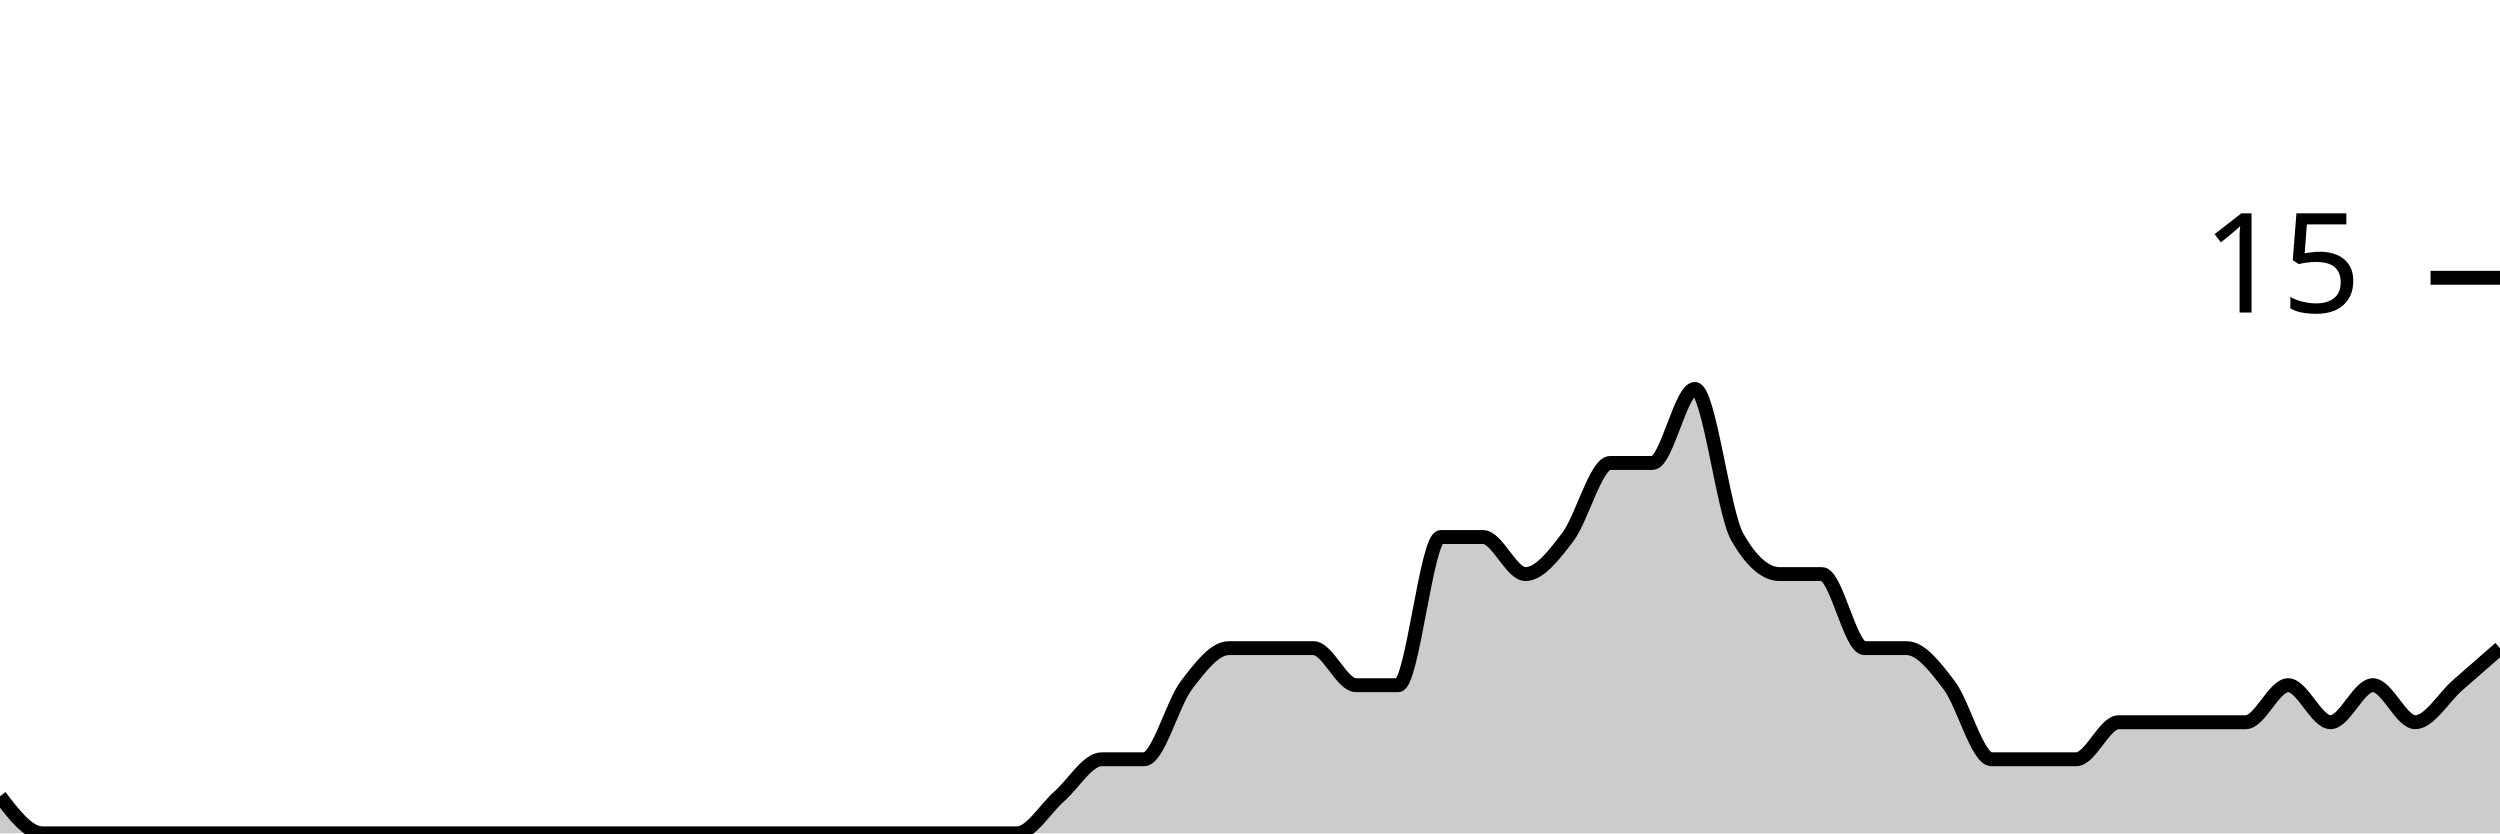
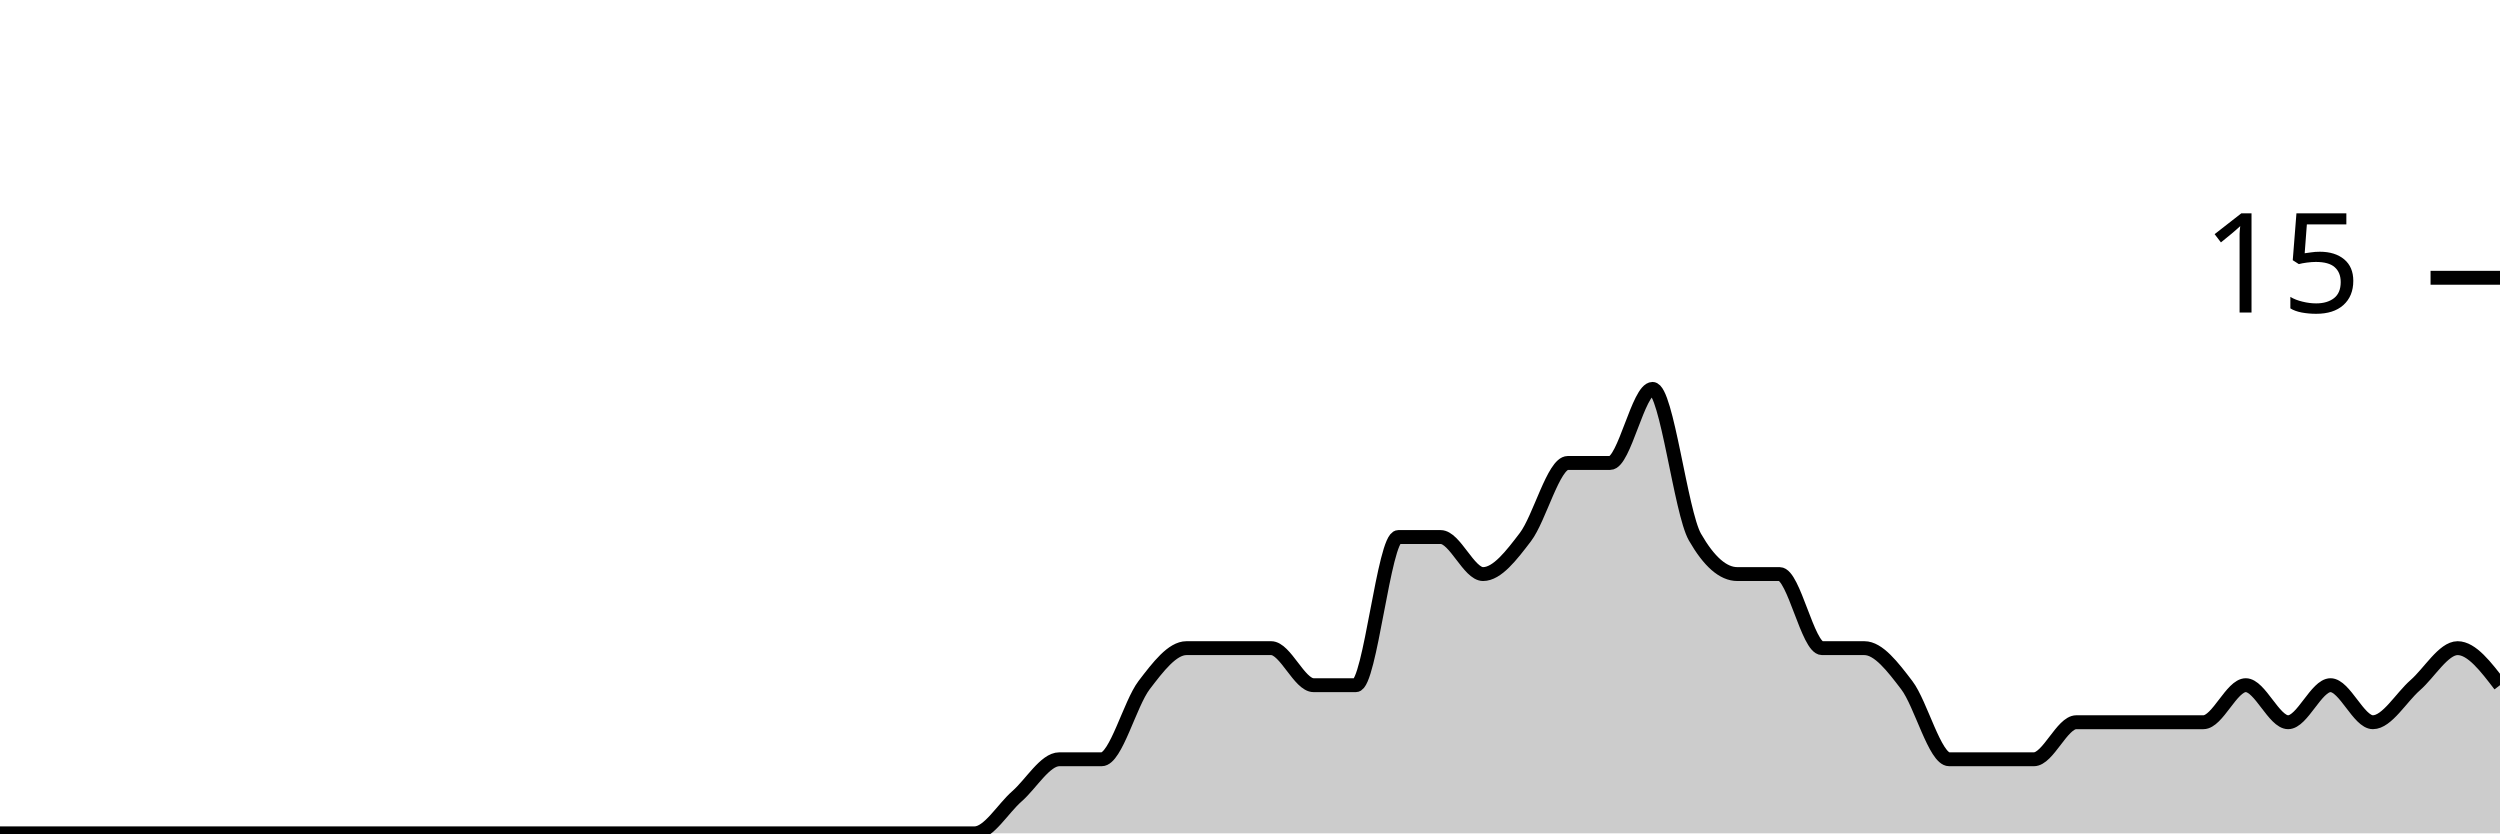
<svg xmlns="http://www.w3.org/2000/svg" viewBox="0 0 180 60">
  <g transform="translate(0,20)">
-     <path class="area" fill="rgba(0, 0, 0, 0.2)" d="M0,37.333C1.017,38.667,2.034,40,3.051,40C4.068,40,5.085,40,6.102,40C7.119,40,8.136,40,9.153,40C10.169,40,11.186,40,12.203,40C13.22,40,14.237,40,15.254,40C16.271,40,17.288,40,18.305,40C19.322,40,20.339,40,21.356,40C22.373,40,23.39,40,24.407,40C25.424,40,26.441,40,27.458,40C28.475,40,29.492,40,30.508,40C31.525,40,32.542,40,33.559,40C34.576,40,35.593,40,36.61,40C37.627,40,38.644,40,39.661,40C40.678,40,41.695,40,42.712,40C43.729,40,44.746,40,45.763,40C46.78,40,47.797,40,48.814,40C49.831,40,50.847,40,51.864,40C52.881,40,53.898,40,54.915,40C55.932,40,56.949,40,57.966,40C58.983,40,60,40,61.017,40C62.034,40,63.051,40,64.068,40C65.085,40,66.102,40,67.119,40C68.136,40,69.153,40,70.169,40C71.186,40,72.203,40,73.22,40C74.237,40,75.254,38.222,76.271,37.333C77.288,36.444,78.305,34.667,79.322,34.667C80.339,34.667,81.356,34.667,82.373,34.667C83.39,34.667,84.407,30.667,85.424,29.333C86.441,28,87.458,26.667,88.475,26.667C89.492,26.667,90.508,26.667,91.525,26.667C92.542,26.667,93.559,26.667,94.576,26.667C95.593,26.667,96.61,29.333,97.627,29.333C98.644,29.333,99.661,29.333,100.678,29.333C101.695,29.333,102.712,18.667,103.729,18.667C104.746,18.667,105.763,18.667,106.78,18.667C107.797,18.667,108.814,21.333,109.831,21.333C110.847,21.333,111.864,20,112.881,18.667C113.898,17.333,114.915,13.333,115.932,13.333C116.949,13.333,117.966,13.333,118.983,13.333C120,13.333,121.017,8,122.034,8C123.051,8,124.068,16.889,125.085,18.667C126.102,20.444,127.119,21.333,128.136,21.333C129.153,21.333,130.169,21.333,131.186,21.333C132.203,21.333,133.22,26.667,134.237,26.667C135.254,26.667,136.271,26.667,137.288,26.667C138.305,26.667,139.322,28,140.339,29.333C141.356,30.667,142.373,34.667,143.39,34.667C144.407,34.667,145.424,34.667,146.441,34.667C147.458,34.667,148.475,34.667,149.492,34.667C150.508,34.667,151.525,32,152.542,32C153.559,32,154.576,32,155.593,32C156.61,32,157.627,32,158.644,32C159.661,32,160.678,32,161.695,32C162.712,32,163.729,29.333,164.746,29.333C165.763,29.333,166.78,32,167.797,32C168.814,32,169.831,29.333,170.847,29.333C171.864,29.333,172.881,32,173.898,32C174.915,32,175.932,30.222,176.949,29.333C177.966,28.444,178.983,27.556,180,26.667L180,40C178.983,40,177.966,40,176.949,40C175.932,40,174.915,40,173.898,40C172.881,40,171.864,40,170.847,40C169.831,40,168.814,40,167.797,40C166.78,40,165.763,40,164.746,40C163.729,40,162.712,40,161.695,40C160.678,40,159.661,40,158.644,40C157.627,40,156.61,40,155.593,40C154.576,40,153.559,40,152.542,40C151.525,40,150.508,40,149.492,40C148.475,40,147.458,40,146.441,40C145.424,40,144.407,40,143.39,40C142.373,40,141.356,40,140.339,40C139.322,40,138.305,40,137.288,40C136.271,40,135.254,40,134.237,40C133.22,40,132.203,40,131.186,40C130.169,40,129.153,40,128.136,40C127.119,40,126.102,40,125.085,40C124.068,40,123.051,40,122.034,40C121.017,40,120,40,118.983,40C117.966,40,116.949,40,115.932,40C114.915,40,113.898,40,112.881,40C111.864,40,110.847,40,109.831,40C108.814,40,107.797,40,106.78,40C105.763,40,104.746,40,103.729,40C102.712,40,101.695,40,100.678,40C99.661,40,98.644,40,97.627,40C96.61,40,95.593,40,94.576,40C93.559,40,92.542,40,91.525,40C90.508,40,89.492,40,88.475,40C87.458,40,86.441,40,85.424,40C84.407,40,83.39,40,82.373,40C81.356,40,80.339,40,79.322,40C78.305,40,77.288,40,76.271,40C75.254,40,74.237,40,73.22,40C72.203,40,71.186,40,70.169,40C69.153,40,68.136,40,67.119,40C66.102,40,65.085,40,64.068,40C63.051,40,62.034,40,61.017,40C60,40,58.983,40,57.966,40C56.949,40,55.932,40,54.915,40C53.898,40,52.881,40,51.864,40C50.847,40,49.831,40,48.814,40C47.797,40,46.78,40,45.763,40C44.746,40,43.729,40,42.712,40C41.695,40,40.678,40,39.661,40C38.644,40,37.627,40,36.61,40C35.593,40,34.576,40,33.559,40C32.542,40,31.525,40,30.508,40C29.492,40,28.475,40,27.458,40C26.441,40,25.424,40,24.407,40C23.39,40,22.373,40,21.356,40C20.339,40,19.322,40,18.305,40C17.288,40,16.271,40,15.254,40C14.237,40,13.22,40,12.203,40C11.186,40,10.169,40,9.153,40C8.136,40,7.119,40,6.102,40C5.085,40,4.068,40,3.051,40C2.034,40,1.017,40,0,40Z" />
-     <path class="line" stroke="black" fill="none" d="M0,37.333C1.017,38.667,2.034,40,3.051,40C4.068,40,5.085,40,6.102,40C7.119,40,8.136,40,9.153,40C10.169,40,11.186,40,12.203,40C13.22,40,14.237,40,15.254,40C16.271,40,17.288,40,18.305,40C19.322,40,20.339,40,21.356,40C22.373,40,23.39,40,24.407,40C25.424,40,26.441,40,27.458,40C28.475,40,29.492,40,30.508,40C31.525,40,32.542,40,33.559,40C34.576,40,35.593,40,36.61,40C37.627,40,38.644,40,39.661,40C40.678,40,41.695,40,42.712,40C43.729,40,44.746,40,45.763,40C46.78,40,47.797,40,48.814,40C49.831,40,50.847,40,51.864,40C52.881,40,53.898,40,54.915,40C55.932,40,56.949,40,57.966,40C58.983,40,60,40,61.017,40C62.034,40,63.051,40,64.068,40C65.085,40,66.102,40,67.119,40C68.136,40,69.153,40,70.169,40C71.186,40,72.203,40,73.22,40C74.237,40,75.254,38.222,76.271,37.333C77.288,36.444,78.305,34.667,79.322,34.667C80.339,34.667,81.356,34.667,82.373,34.667C83.39,34.667,84.407,30.667,85.424,29.333C86.441,28,87.458,26.667,88.475,26.667C89.492,26.667,90.508,26.667,91.525,26.667C92.542,26.667,93.559,26.667,94.576,26.667C95.593,26.667,96.61,29.333,97.627,29.333C98.644,29.333,99.661,29.333,100.678,29.333C101.695,29.333,102.712,18.667,103.729,18.667C104.746,18.667,105.763,18.667,106.78,18.667C107.797,18.667,108.814,21.333,109.831,21.333C110.847,21.333,111.864,20,112.881,18.667C113.898,17.333,114.915,13.333,115.932,13.333C116.949,13.333,117.966,13.333,118.983,13.333C120,13.333,121.017,8,122.034,8C123.051,8,124.068,16.889,125.085,18.667C126.102,20.444,127.119,21.333,128.136,21.333C129.153,21.333,130.169,21.333,131.186,21.333C132.203,21.333,133.22,26.667,134.237,26.667C135.254,26.667,136.271,26.667,137.288,26.667C138.305,26.667,139.322,28,140.339,29.333C141.356,30.667,142.373,34.667,143.39,34.667C144.407,34.667,145.424,34.667,146.441,34.667C147.458,34.667,148.475,34.667,149.492,34.667C150.508,34.667,151.525,32,152.542,32C153.559,32,154.576,32,155.593,32C156.61,32,157.627,32,158.644,32C159.661,32,160.678,32,161.695,32C162.712,32,163.729,29.333,164.746,29.333C165.763,29.333,166.78,32,167.797,32C168.814,32,169.831,29.333,170.847,29.333C171.864,29.333,172.881,32,173.898,32C174.915,32,175.932,30.222,176.949,29.333C177.966,28.444,178.983,27.556,180,26.667" />
+     <path class="area" fill="rgba(0, 0, 0, 0.2)" d="M0,40C1.017,40,2.034,40,3.051,40C4.068,40,5.085,40,6.102,40C7.119,40,8.136,40,9.153,40C10.169,40,11.186,40,12.203,40C13.22,40,14.237,40,15.254,40C16.271,40,17.288,40,18.305,40C19.322,40,20.339,40,21.356,40C22.373,40,23.39,40,24.407,40C25.424,40,26.441,40,27.458,40C28.475,40,29.492,40,30.508,40C31.525,40,32.542,40,33.559,40C34.576,40,35.593,40,36.61,40C37.627,40,38.644,40,39.661,40C40.678,40,41.695,40,42.712,40C43.729,40,44.746,40,45.763,40C46.78,40,47.797,40,48.814,40C49.831,40,50.847,40,51.864,40C52.881,40,53.898,40,54.915,40C55.932,40,56.949,40,57.966,40C58.983,40,60,40,61.017,40C62.034,40,63.051,40,64.068,40C65.085,40,66.102,40,67.119,40C68.136,40,69.153,40,70.169,40C71.186,40,72.203,38.222,73.22,37.333C74.237,36.444,75.254,34.667,76.271,34.667C77.288,34.667,78.305,34.667,79.322,34.667C80.339,34.667,81.356,30.667,82.373,29.333C83.39,28,84.407,26.667,85.424,26.667C86.441,26.667,87.458,26.667,88.475,26.667C89.492,26.667,90.508,26.667,91.525,26.667C92.542,26.667,93.559,29.333,94.576,29.333C95.593,29.333,96.61,29.333,97.627,29.333C98.644,29.333,99.661,18.667,100.678,18.667C101.695,18.667,102.712,18.667,103.729,18.667C104.746,18.667,105.763,21.333,106.78,21.333C107.797,21.333,108.814,20,109.831,18.667C110.847,17.333,111.864,13.333,112.881,13.333C113.898,13.333,114.915,13.333,115.932,13.333C116.949,13.333,117.966,8,118.983,8C120,8,121.017,16.889,122.034,18.667C123.051,20.444,124.068,21.333,125.085,21.333C126.102,21.333,127.119,21.333,128.136,21.333C129.153,21.333,130.169,26.667,131.186,26.667C132.203,26.667,133.22,26.667,134.237,26.667C135.254,26.667,136.271,28,137.288,29.333C138.305,30.667,139.322,34.667,140.339,34.667C141.356,34.667,142.373,34.667,143.39,34.667C144.407,34.667,145.424,34.667,146.441,34.667C147.458,34.667,148.475,32,149.492,32C150.508,32,151.525,32,152.542,32C153.559,32,154.576,32,155.593,32C156.61,32,157.627,32,158.644,32C159.661,32,160.678,29.333,161.695,29.333C162.712,29.333,163.729,32,164.746,32C165.763,32,166.78,29.333,167.797,29.333C168.814,29.333,169.831,32,170.847,32C171.864,32,172.881,30.222,173.898,29.333C174.915,28.444,175.932,26.667,176.949,26.667C177.966,26.667,178.983,28,180,29.333L180,40C178.983,40,177.966,40,176.949,40C175.932,40,174.915,40,173.898,40C172.881,40,171.864,40,170.847,40C169.831,40,168.814,40,167.797,40C166.78,40,165.763,40,164.746,40C163.729,40,162.712,40,161.695,40C160.678,40,159.661,40,158.644,40C157.627,40,156.61,40,155.593,40C154.576,40,153.559,40,152.542,40C151.525,40,150.508,40,149.492,40C148.475,40,147.458,40,146.441,40C145.424,40,144.407,40,143.39,40C142.373,40,141.356,40,140.339,40C139.322,40,138.305,40,137.288,40C136.271,40,135.254,40,134.237,40C133.22,40,132.203,40,131.186,40C130.169,40,129.153,40,128.136,40C127.119,40,126.102,40,125.085,40C124.068,40,123.051,40,122.034,40C121.017,40,120,40,118.983,40C117.966,40,116.949,40,115.932,40C114.915,40,113.898,40,112.881,40C111.864,40,110.847,40,109.831,40C108.814,40,107.797,40,106.78,40C105.763,40,104.746,40,103.729,40C102.712,40,101.695,40,100.678,40C99.661,40,98.644,40,97.627,40C96.61,40,95.593,40,94.576,40C93.559,40,92.542,40,91.525,40C90.508,40,89.492,40,88.475,40C87.458,40,86.441,40,85.424,40C84.407,40,83.39,40,82.373,40C81.356,40,80.339,40,79.322,40C78.305,40,77.288,40,76.271,40C75.254,40,74.237,40,73.22,40C72.203,40,71.186,40,70.169,40C69.153,40,68.136,40,67.119,40C66.102,40,65.085,40,64.068,40C63.051,40,62.034,40,61.017,40C60,40,58.983,40,57.966,40C56.949,40,55.932,40,54.915,40C53.898,40,52.881,40,51.864,40C50.847,40,49.831,40,48.814,40C47.797,40,46.78,40,45.763,40C44.746,40,43.729,40,42.712,40C41.695,40,40.678,40,39.661,40C38.644,40,37.627,40,36.61,40C35.593,40,34.576,40,33.559,40C32.542,40,31.525,40,30.508,40C29.492,40,28.475,40,27.458,40C26.441,40,25.424,40,24.407,40C23.39,40,22.373,40,21.356,40C20.339,40,19.322,40,18.305,40C17.288,40,16.271,40,15.254,40C14.237,40,13.22,40,12.203,40C11.186,40,10.169,40,9.153,40C8.136,40,7.119,40,6.102,40C5.085,40,4.068,40,3.051,40C2.034,40,1.017,40,0,40Z" />
+     <path class="line" stroke="black" fill="none" d="M0,40C1.017,40,2.034,40,3.051,40C4.068,40,5.085,40,6.102,40C7.119,40,8.136,40,9.153,40C10.169,40,11.186,40,12.203,40C13.22,40,14.237,40,15.254,40C16.271,40,17.288,40,18.305,40C19.322,40,20.339,40,21.356,40C22.373,40,23.39,40,24.407,40C25.424,40,26.441,40,27.458,40C28.475,40,29.492,40,30.508,40C31.525,40,32.542,40,33.559,40C34.576,40,35.593,40,36.61,40C37.627,40,38.644,40,39.661,40C40.678,40,41.695,40,42.712,40C43.729,40,44.746,40,45.763,40C46.78,40,47.797,40,48.814,40C49.831,40,50.847,40,51.864,40C52.881,40,53.898,40,54.915,40C55.932,40,56.949,40,57.966,40C58.983,40,60,40,61.017,40C62.034,40,63.051,40,64.068,40C65.085,40,66.102,40,67.119,40C68.136,40,69.153,40,70.169,40C71.186,40,72.203,38.222,73.22,37.333C74.237,36.444,75.254,34.667,76.271,34.667C77.288,34.667,78.305,34.667,79.322,34.667C80.339,34.667,81.356,30.667,82.373,29.333C83.39,28,84.407,26.667,85.424,26.667C86.441,26.667,87.458,26.667,88.475,26.667C89.492,26.667,90.508,26.667,91.525,26.667C92.542,26.667,93.559,29.333,94.576,29.333C95.593,29.333,96.61,29.333,97.627,29.333C98.644,29.333,99.661,18.667,100.678,18.667C101.695,18.667,102.712,18.667,103.729,18.667C104.746,18.667,105.763,21.333,106.78,21.333C107.797,21.333,108.814,20,109.831,18.667C110.847,17.333,111.864,13.333,112.881,13.333C113.898,13.333,114.915,13.333,115.932,13.333C116.949,13.333,117.966,8,118.983,8C120,8,121.017,16.889,122.034,18.667C123.051,20.444,124.068,21.333,125.085,21.333C126.102,21.333,127.119,21.333,128.136,21.333C129.153,21.333,130.169,26.667,131.186,26.667C132.203,26.667,133.22,26.667,134.237,26.667C135.254,26.667,136.271,28,137.288,29.333C138.305,30.667,139.322,34.667,140.339,34.667C141.356,34.667,142.373,34.667,143.39,34.667C144.407,34.667,145.424,34.667,146.441,34.667C147.458,34.667,148.475,32,149.492,32C150.508,32,151.525,32,152.542,32C153.559,32,154.576,32,155.593,32C156.61,32,157.627,32,158.644,32C159.661,32,160.678,29.333,161.695,29.333C162.712,29.333,163.729,32,164.746,32C165.763,32,166.78,29.333,167.797,29.333C168.814,29.333,169.831,32,170.847,32C171.864,32,172.881,30.222,173.898,29.333C174.915,28.444,175.932,26.667,176.949,26.667C177.966,26.667,178.983,28,180,29.333" />
    <path class="axis-ceiling" stroke-width="1" stroke="black" fill="none" d="M175,0L180,0" />
    <text class="axis-ceiling-label" font-family="sans-serif" text-anchor="end" font-size="10px" x="170" y="2.5">15</text>
  </g>
</svg>
